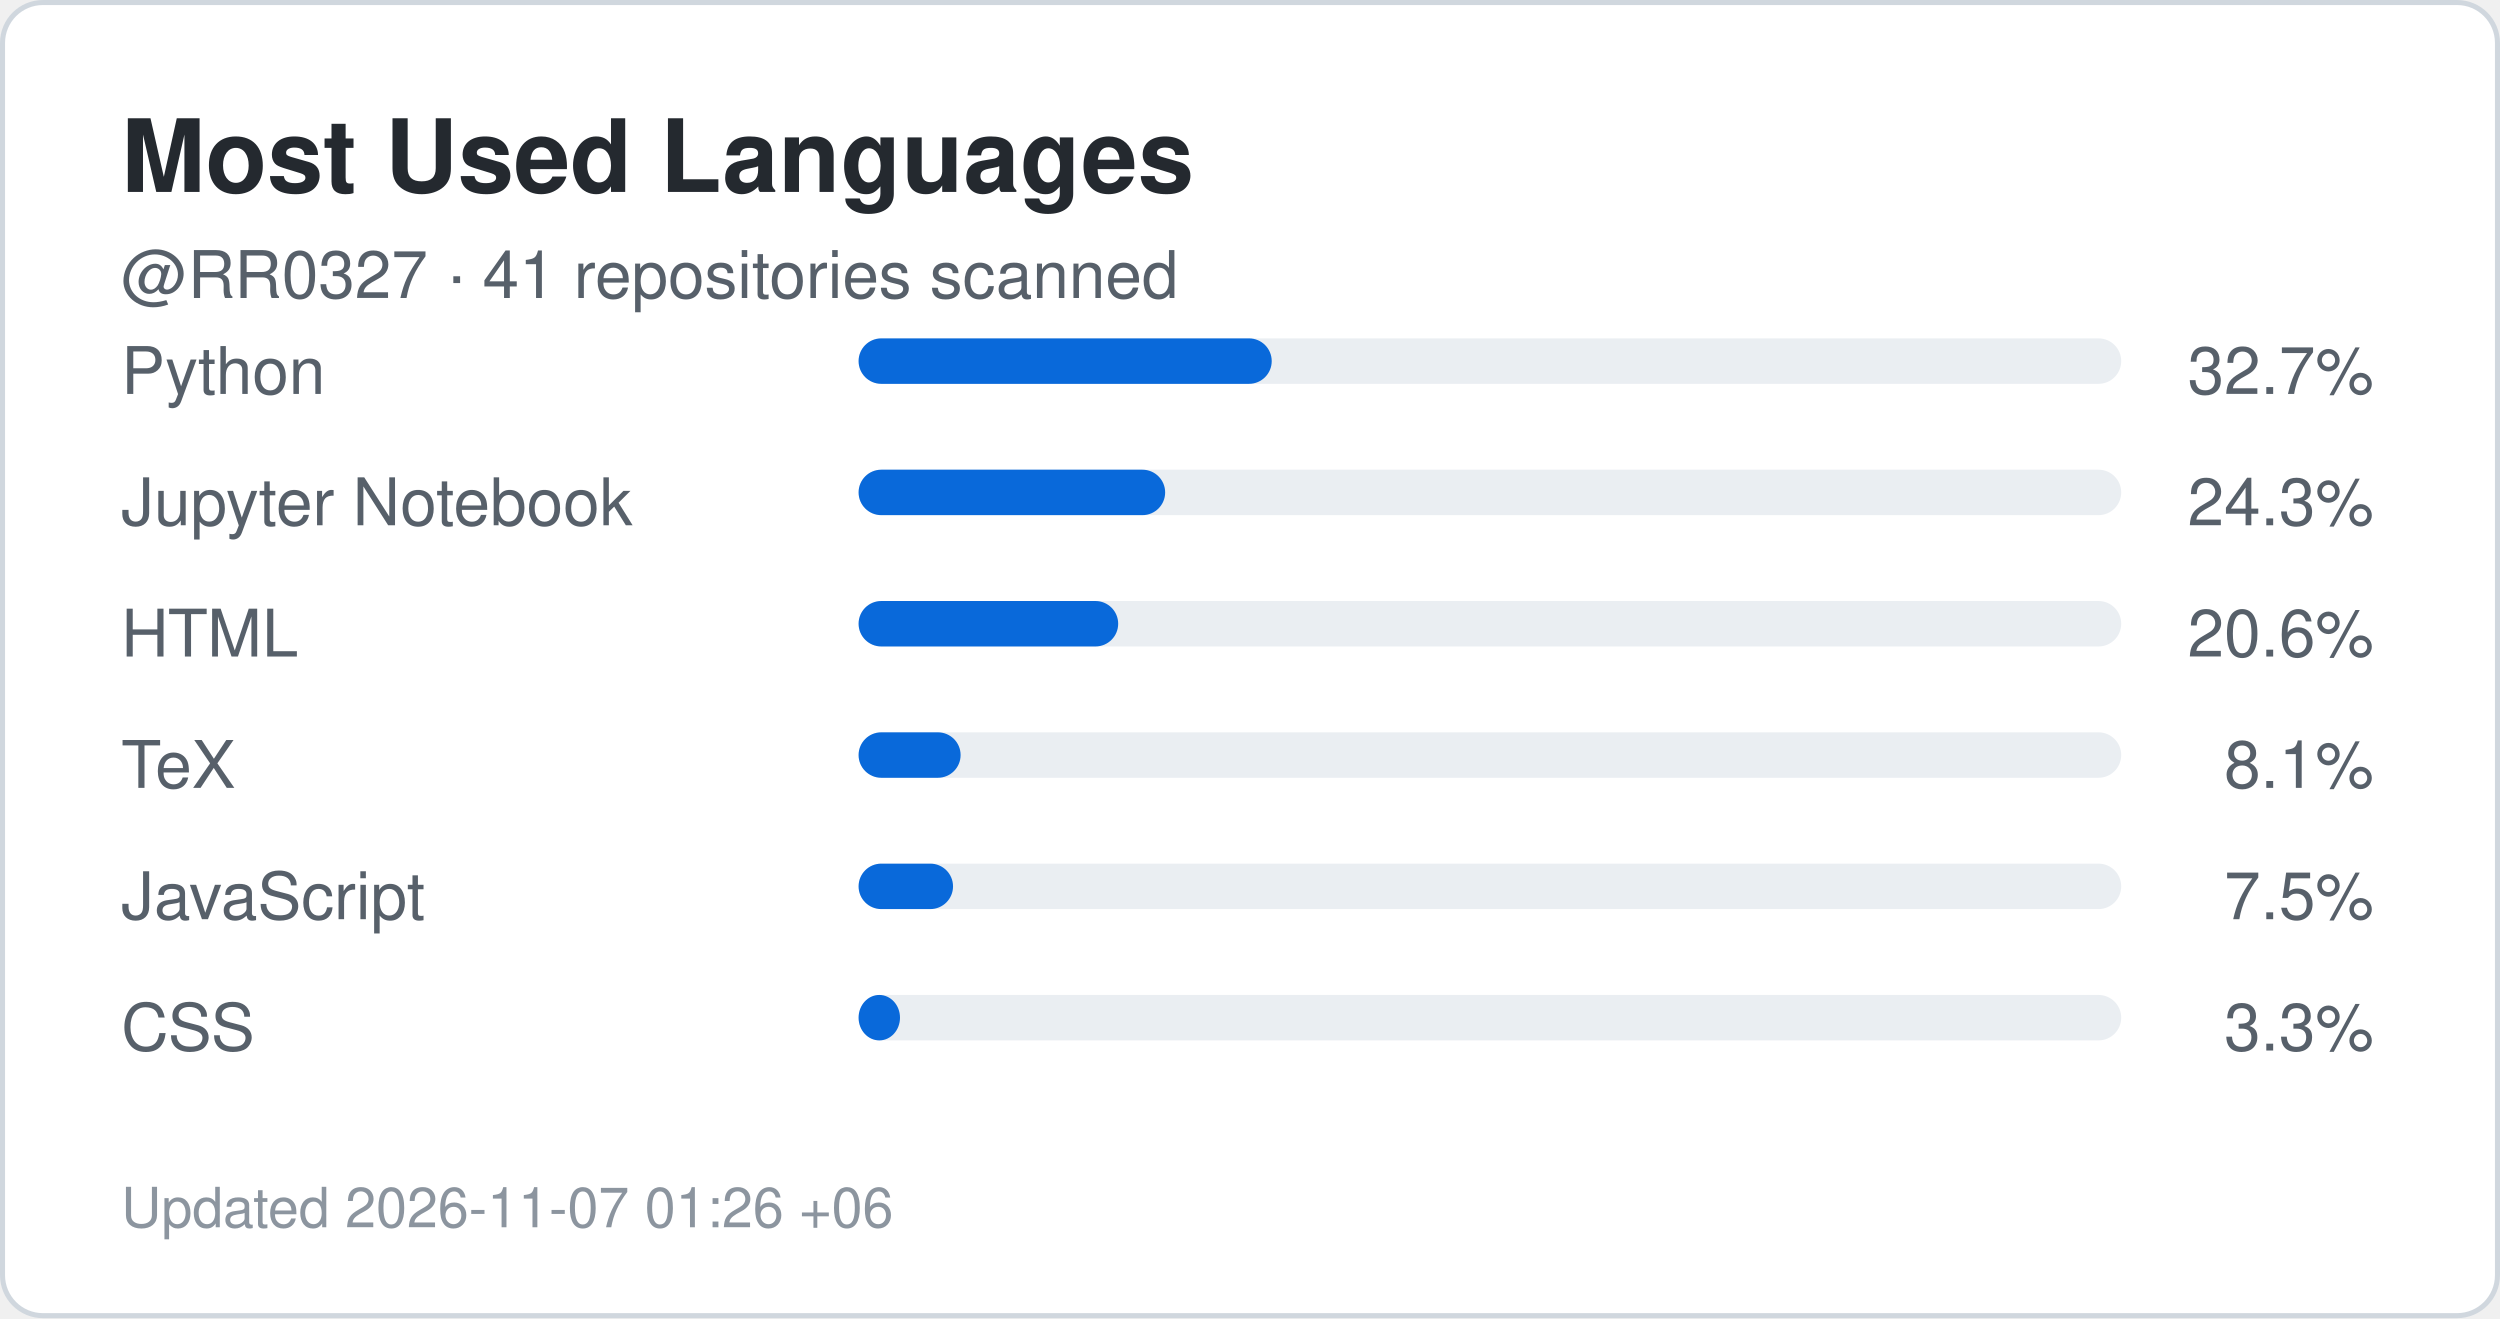
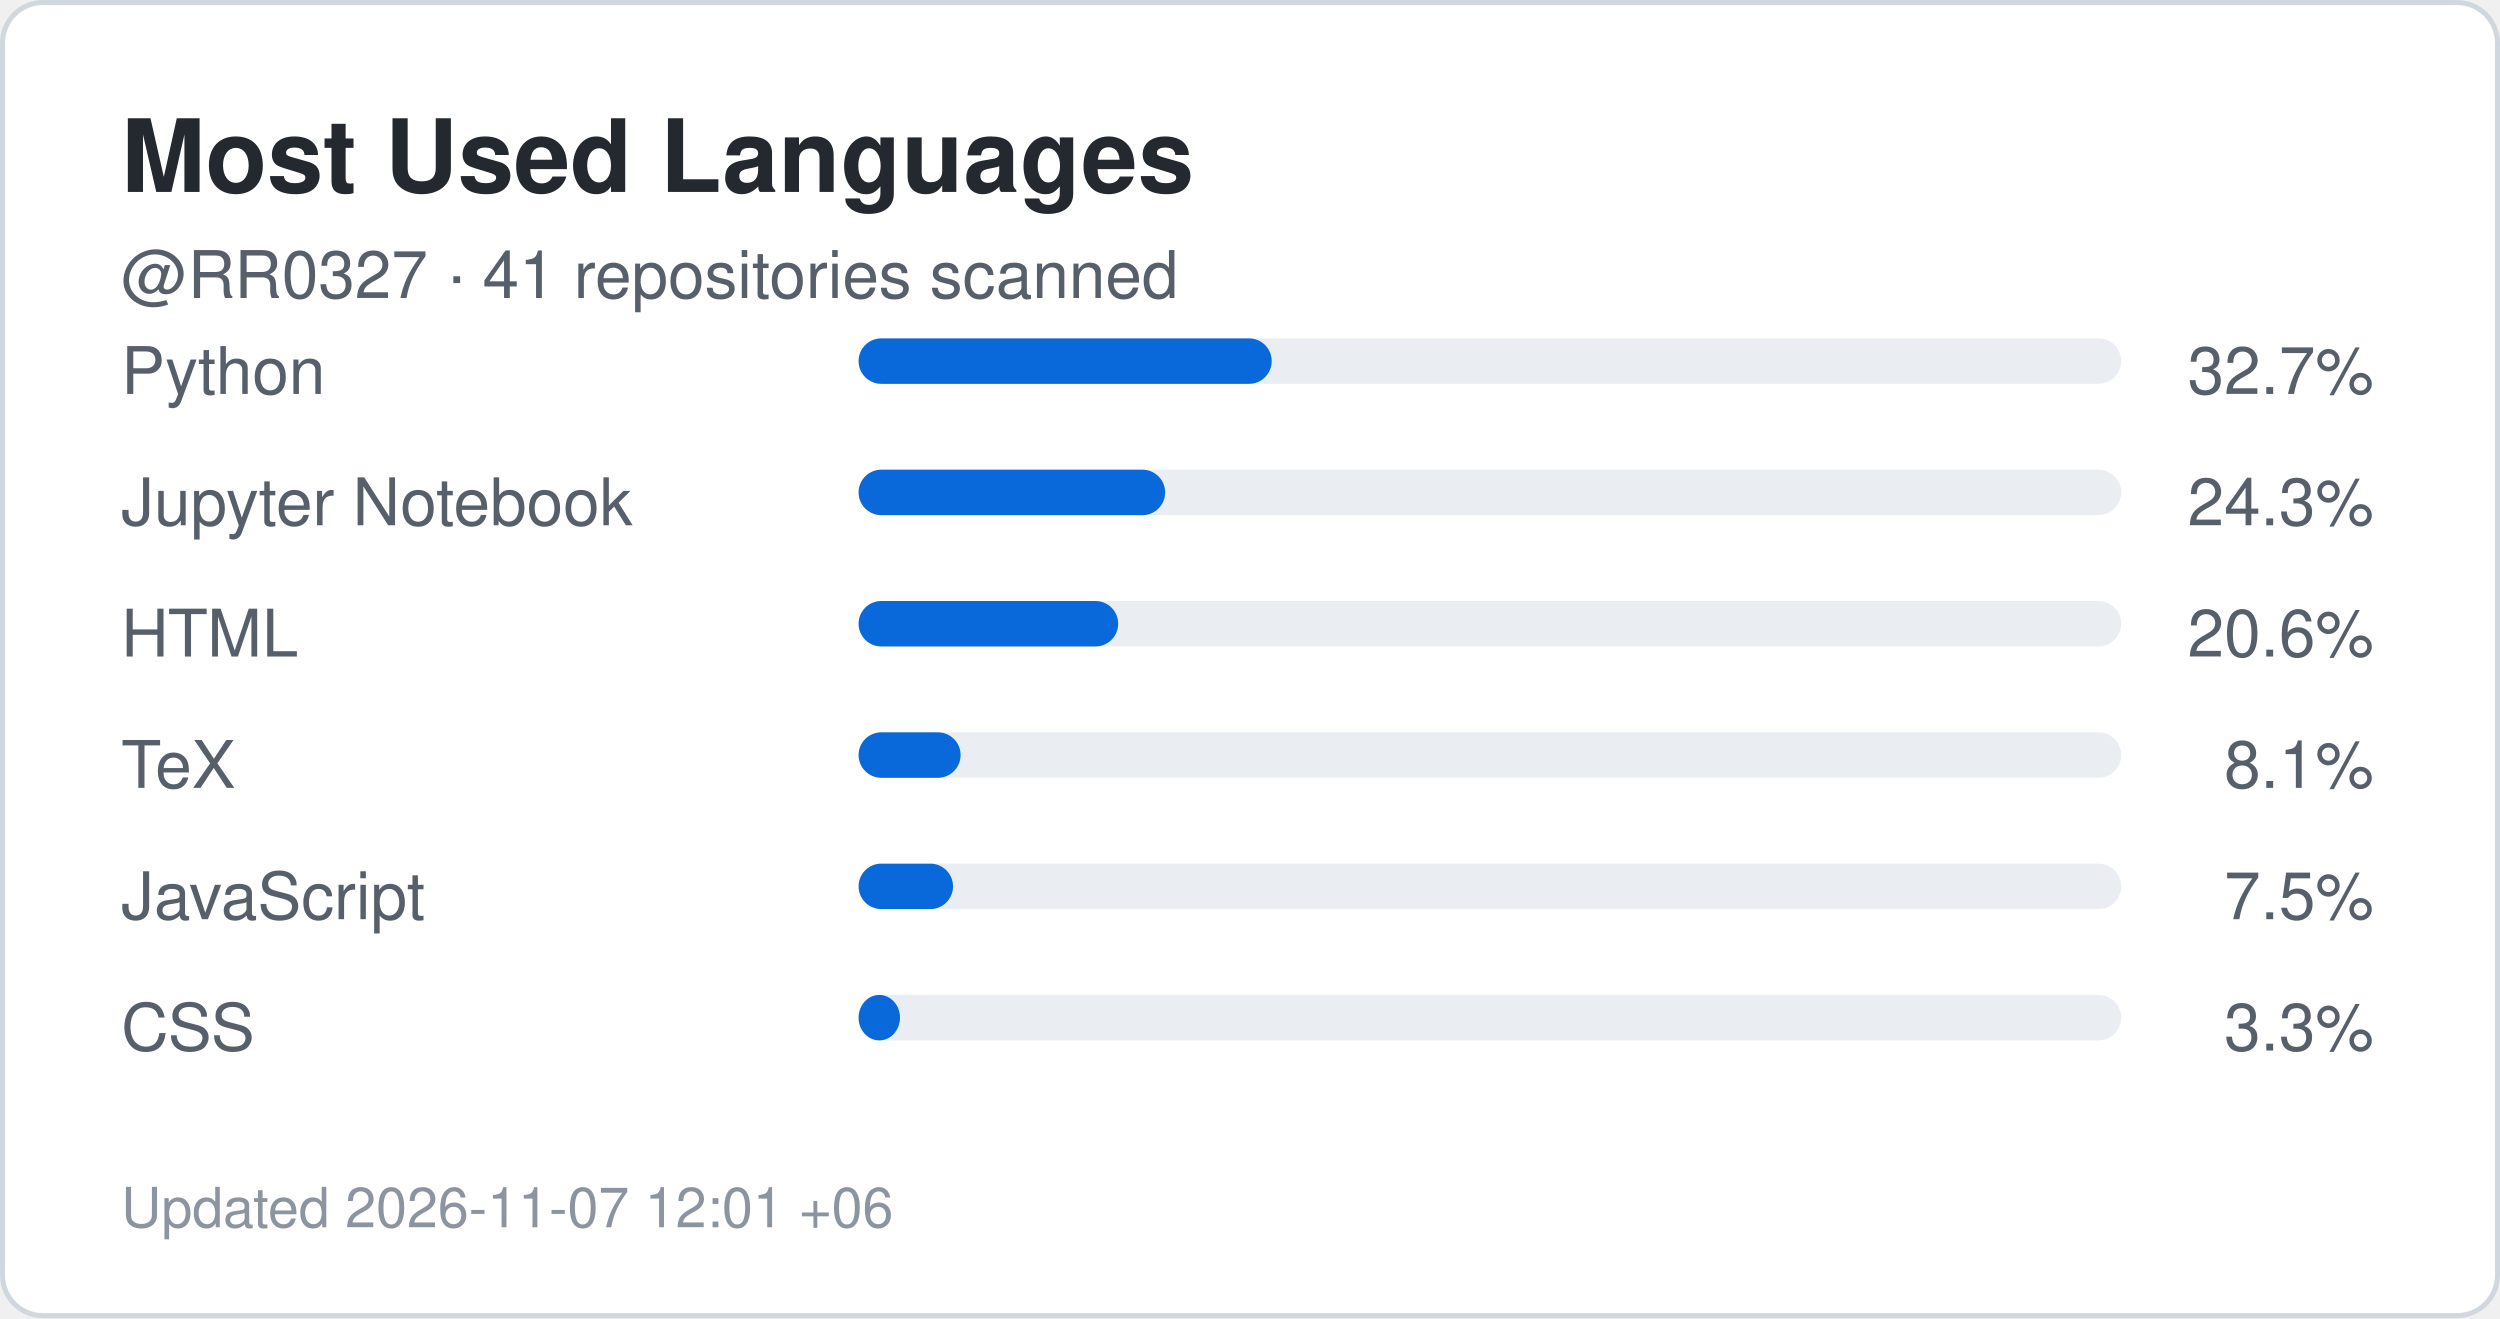
<svg xmlns="http://www.w3.org/2000/svg" width="495" height="261" viewBox="0 0 495 261" role="img" aria-label="Top languages for RR0327">
  <rect x="0.5" y="0.5" width="494" height="260" rx="8" fill="#ffffff" stroke="#d0d7de" />
  <style>
    .title {
      font: 700 20px -apple-system,BlinkMacSystemFont,"Segoe UI",Helvetica,Arial,sans-serif;
      fill: #24292f;
    }
    .label {
      font: 500 13px -apple-system,BlinkMacSystemFont,"Segoe UI",Helvetica,Arial,sans-serif;
      fill: #57606a;
    }
    .value {
      font: 700 22px -apple-system,BlinkMacSystemFont,"Segoe UI",Helvetica,Arial,sans-serif;
      fill: #0969da;
    }
    .small {
      font: 400 11px -apple-system,BlinkMacSystemFont,"Segoe UI",Helvetica,Arial,sans-serif;
      fill: #8c959f;
    }
  </style>
  <text x="24" y="38" class="title">Most Used Languages</text>
  <text x="24" y="59" class="label">
    @RR0327 · 41 repositories scanned
  </text>
  <text x="24" y="78" class="label">Python</text>
  <rect x="170" y="67" width="250" height="9" rx="4.5" fill="#eaeef2" />
  <rect x="170" y="67" width="81.8" height="9" rx="4.5" fill="#0969da" />
  <text x="470" y="78" text-anchor="end" class="label">
    32.7%
  </text>
  <text x="24" y="104" class="label">Jupyter Notebook</text>
  <rect x="170" y="93" width="250" height="9" rx="4.5" fill="#eaeef2" />
  <rect x="170" y="93" width="60.7" height="9" rx="4.5" fill="#0969da" />
  <text x="470" y="104" text-anchor="end" class="label">
    24.3%
  </text>
  <text x="24" y="130" class="label">HTML</text>
  <rect x="170" y="119" width="250" height="9" rx="4.5" fill="#eaeef2" />
  <rect x="170" y="119" width="51.4" height="9" rx="4.5" fill="#0969da" />
  <text x="470" y="130" text-anchor="end" class="label">
    20.6%
  </text>
  <text x="24" y="156" class="label">TeX</text>
  <rect x="170" y="145" width="250" height="9" rx="4.5" fill="#eaeef2" />
  <rect x="170" y="145" width="20.2" height="9" rx="4.5" fill="#0969da" />
  <text x="470" y="156" text-anchor="end" class="label">
    8.1%
  </text>
  <text x="24" y="182" class="label">JavaScript</text>
  <rect x="170" y="171" width="250" height="9" rx="4.5" fill="#eaeef2" />
  <rect x="170" y="171" width="18.7" height="9" rx="4.5" fill="#0969da" />
  <text x="470" y="182" text-anchor="end" class="label">
    7.5%
  </text>
  <text x="24" y="208" class="label">CSS</text>
  <rect x="170" y="197" width="250" height="9" rx="4.5" fill="#eaeef2" />
  <rect x="170" y="197" width="8.2" height="9" rx="4.5" fill="#0969da" />
  <text x="470" y="208" text-anchor="end" class="label">
    3.3%
  </text>
  <text x="24" y="243" class="small">
-     Updated 2026-11-07 01:26 +06
+     Updated 2026-11-07 12:01 +06
  </text>
</svg>
